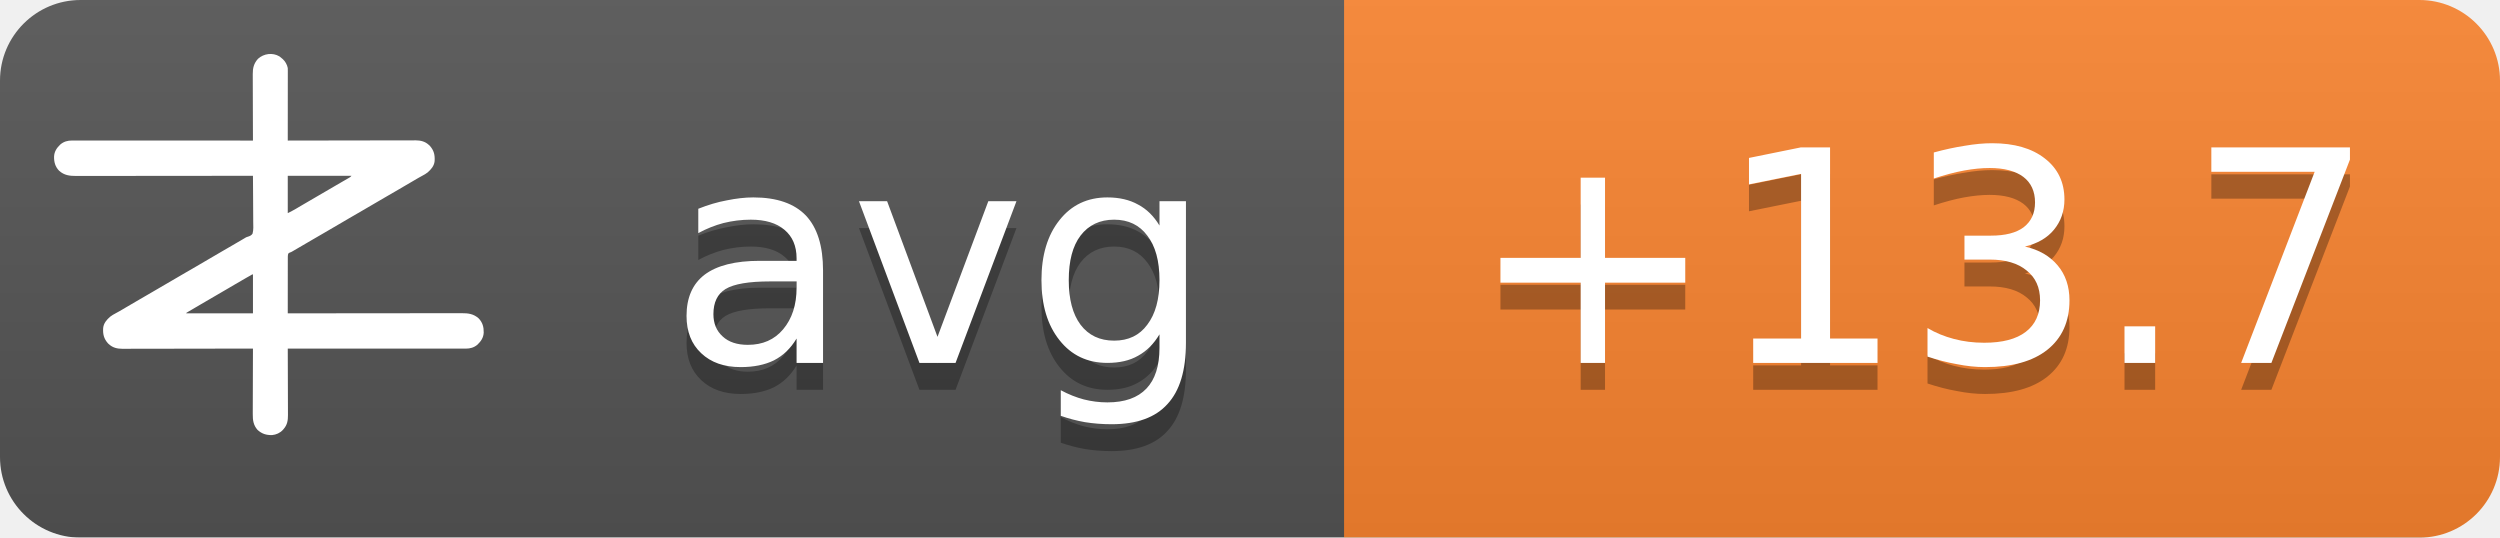
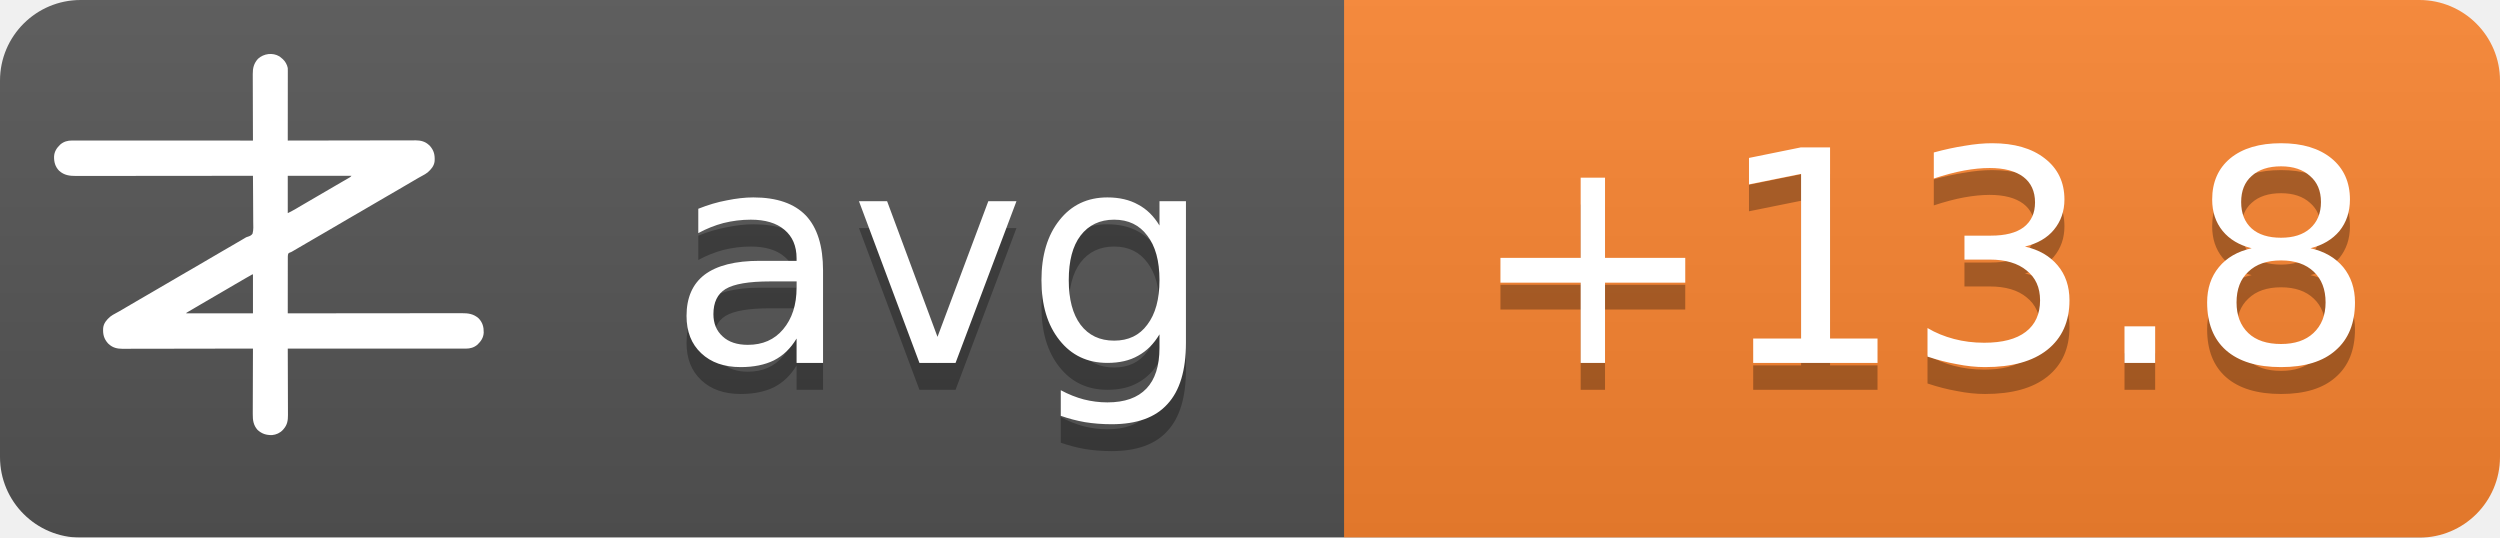
<svg xmlns="http://www.w3.org/2000/svg" width="93" height="20">
  <linearGradient id="b" x2="0" y2="100%">
    <stop offset="0" stop-color="#bbb" stop-opacity=".1" />
    <stop offset="1" stop-opacity=".1" />
  </linearGradient>
  <mask id="a">
    <rect width="93" height="20" rx="3" fill="#fff" />
  </mask>
  <g mask="url(#a)">
    <path fill="#555" d="M0 0h93v20H0z" />
    <path fill="#fb8530" d="M50 0h43v20H50z" />
    <path fill="url(#b)" d="M0 0h93v20H0z" />
  </g>
  <g fill="#fff" text-anchor="middle" font-family="DejaVu Sans,Verdana,Geneva,sans-serif" font-size="11">
    <text x="35" y="14.5" fill="#010101" fill-opacity=".3" text-anchor="middle">avg</text>
    <text x="35" y="13.5" text-anchor="middle">avg</text>
-     <text x="71.5" y="14.5" fill="#010101" fill-opacity=".3" text-anchor="middle">+13.7</text>
-     <text x="71.5" y="13.5" text-anchor="middle">+13.7</text>
+     <text x="71.5" y="14.5" fill="#010101" fill-opacity=".3" text-anchor="middle">+13.8</text>
+     <text x="71.5" y="13.5" text-anchor="middle">+13.8</text>
  </g>
  <g transform="translate(2, 2) scale(0.0156)">
    <path d="M538.273,6.355 C540.3,7.803 542.146,9.339 544,11 C544.605,11.501 545.209,12.003 545.832,12.52 C551.93,17.98 556.451,25.923 558,34 C558.09,36.348 558.122,38.699 558.12,41.049 C558.121,41.759 558.122,42.469 558.123,43.2 C558.124,45.578 558.119,47.957 558.114,50.335 C558.113,52.04 558.113,53.745 558.114,55.45 C558.114,60.08 558.108,64.71 558.101,69.339 C558.095,74.177 558.095,79.015 558.093,83.853 C558.09,93.015 558.082,102.177 558.072,111.339 C558.061,121.77 558.055,132.2 558.05,142.63 C558.04,164.087 558.022,185.543 558,207 C558.992,206.998 558.992,206.998 560.005,206.995 C599.244,206.906 638.484,206.837 677.724,206.796 C682.439,206.791 687.153,206.786 691.868,206.78 C692.807,206.779 693.746,206.778 694.713,206.777 C709.897,206.76 725.081,206.728 740.266,206.691 C755.854,206.654 771.443,206.632 787.031,206.624 C796.645,206.618 806.259,206.601 815.872,206.568 C822.471,206.547 829.069,206.541 835.668,206.546 C839.471,206.549 843.274,206.545 847.077,206.523 C851.211,206.5 855.344,206.508 859.478,206.519 C860.666,206.507 861.854,206.496 863.077,206.484 C874.708,206.566 885.27,209.022 894,217 C894.866,217.763 895.732,218.526 896.625,219.312 C906.609,230.61 909.093,241.115 908.211,255.893 C907.045,267.523 899.957,275.585 891.527,282.982 C887.507,286.192 883.149,288.577 878.625,291 C876.581,292.125 874.538,293.253 872.496,294.383 C871.434,294.97 870.371,295.557 869.277,296.161 C863.687,299.298 858.19,302.589 852.688,305.875 C842.692,311.83 832.649,317.693 822.564,323.493 C812.339,329.374 802.151,335.315 791.968,341.266 C786.98,344.18 781.99,347.09 777,350 C775,351.167 773,352.333 771,353.5 C767,355.833 763,358.167 759,360.5 C758.01,361.077 757.02,361.655 756,362.25 C753.999,363.417 751.997,364.585 749.996,365.752 C745.019,368.655 740.044,371.558 735.07,374.465 C724.795,380.468 714.504,386.442 704.188,392.375 C695.251,397.517 686.361,402.73 677.5,408 C667.565,413.909 657.583,419.731 647.563,425.494 C637.339,431.374 627.151,437.315 616.968,443.266 C611.98,446.18 606.99,449.09 602,452 C595.8,455.616 589.601,459.233 583.402,462.852 C581.779,463.799 581.779,463.799 580.123,464.766 C578.058,465.971 575.993,467.177 573.928,468.383 C572.991,468.929 572.055,469.476 571.09,470.039 C570.274,470.516 569.458,470.992 568.617,471.483 C566,473 566,473 562.392,474.252 C560.444,475.261 560.444,475.261 559,477 C557.895,481.466 558.058,485.91 558.114,490.489 C558.106,491.889 558.095,493.288 558.081,494.688 C558.052,498.486 558.066,502.282 558.088,506.08 C558.104,510.049 558.08,514.018 558.06,517.987 C558.029,525.502 558.033,533.017 558.05,540.532 C558.068,549.089 558.046,557.645 558.021,566.201 C557.97,583.801 557.969,601.4 558,619 C558.905,618.999 559.811,618.998 560.743,618.997 C614.404,618.929 668.065,618.878 721.726,618.847 C728.169,618.843 734.613,618.839 741.057,618.835 C742.339,618.834 743.622,618.834 744.944,618.833 C765.713,618.82 786.482,618.796 807.25,618.769 C828.563,618.74 849.875,618.724 871.187,618.718 C884.337,618.714 897.486,618.701 910.636,618.676 C919.654,618.66 928.673,618.656 937.691,618.659 C942.893,618.661 948.096,618.658 953.298,618.642 C958.065,618.628 962.833,618.627 967.6,618.637 C969.32,618.639 971.041,618.635 972.761,618.625 C988.359,618.545 1001.304,620.231 1013.289,631.07 C1022.63,640.831 1025.523,651.69 1025.273,664.816 C1024.716,676.951 1018.801,685.602 1010.25,693.75 C1002.107,700.576 993.074,703.126 982.638,703.123 C981.903,703.124 981.168,703.125 980.41,703.127 C977.94,703.129 975.469,703.125 972.998,703.12 C971.212,703.121 969.426,703.122 967.64,703.123 C962.725,703.125 957.811,703.121 952.897,703.116 C947.6,703.112 942.303,703.113 937.006,703.114 C927.826,703.114 918.646,703.111 909.467,703.106 C896.194,703.098 882.922,703.095 869.65,703.094 C848.117,703.092 826.585,703.085 805.052,703.075 C784.134,703.066 763.215,703.059 742.296,703.055 C740.362,703.055 740.362,703.055 738.389,703.054 C731.923,703.053 725.456,703.052 718.989,703.05 C665.326,703.04 611.663,703.022 558,703 C558.004,703.881 558.007,704.763 558.011,705.671 C558.1,727.147 558.166,748.623 558.207,770.099 C558.228,780.485 558.256,790.871 558.302,801.257 C558.342,810.312 558.367,819.367 558.376,828.422 C558.382,833.214 558.394,838.006 558.423,842.798 C558.45,847.315 558.458,851.831 558.452,856.348 C558.454,858 558.461,859.651 558.477,861.303 C558.593,874.39 556.909,884.889 548,895 C547.475,895.617 546.951,896.235 546.41,896.871 C539.67,904.246 530.375,908.396 520.457,909.341 C506.721,909.483 496.278,906.386 486,897 C475.869,885.646 474.41,873.462 474.546,858.87 C474.547,857.164 474.546,855.458 474.544,853.752 C474.543,849.152 474.566,844.551 474.594,839.951 C474.62,835.132 474.622,830.312 474.627,825.493 C474.639,816.381 474.672,807.269 474.712,798.157 C474.757,787.777 474.779,777.397 474.799,767.017 C474.84,745.678 474.911,724.339 475,703 C474.324,703.002 473.647,703.003 472.95,703.005 C432.834,703.094 392.718,703.163 352.601,703.204 C347.781,703.209 342.961,703.214 338.141,703.22 C337.181,703.221 336.222,703.222 335.233,703.223 C319.709,703.24 304.185,703.272 288.662,703.309 C272.725,703.346 256.788,703.368 240.852,703.376 C231.023,703.382 221.195,703.399 211.366,703.432 C204.62,703.453 197.875,703.459 191.129,703.454 C187.241,703.451 183.353,703.455 179.465,703.477 C175.897,703.496 172.329,703.497 168.762,703.484 C166.876,703.481 164.991,703.498 163.106,703.516 C151.4,703.435 140.793,701.035 132,693 C131.134,692.237 130.268,691.474 129.375,690.688 C119.391,679.39 116.907,668.885 117.789,654.107 C118.955,642.477 126.043,634.415 134.473,627.018 C138.493,623.808 142.851,621.423 147.375,619 C149.419,617.875 151.462,616.747 153.504,615.617 C154.566,615.03 155.629,614.443 156.723,613.839 C162.313,610.702 167.81,607.411 173.312,604.125 C183.308,598.17 193.351,592.307 203.436,586.507 C213.661,580.626 223.849,574.685 234.032,568.734 C239.02,565.82 244.01,562.91 249,560 C251,558.833 253,557.667 255,556.5 C267,549.5 279,542.5 291,535.5 C291.99,534.923 292.98,534.345 294,533.75 C296.001,532.583 298.003,531.415 300.004,530.248 C304.981,527.345 309.956,524.442 314.93,521.535 C325.205,515.532 335.496,509.558 345.812,503.625 C354.749,498.483 363.639,493.27 372.5,488 C382.435,482.091 392.417,476.269 402.437,470.506 C409.68,466.34 416.909,462.151 424.125,457.938 C425.588,457.083 425.588,457.083 427.08,456.212 C430.054,454.475 433.027,452.738 436,451 C440.208,448.541 444.416,446.083 448.625,443.625 C449.56,443.078 450.494,442.532 451.458,441.969 C452.371,441.435 453.285,440.901 454.227,440.352 C455.087,439.812 455.946,439.273 456.832,438.717 C460,437 460,437 463.571,436.011 C468.09,434.438 471.29,433.051 474,429 C476.614,419.869 475.804,409.751 475.621,400.323 C475.562,396.476 475.582,392.63 475.593,388.784 C475.603,381.508 475.541,374.236 475.454,366.961 C475.358,358.676 475.341,350.391 475.331,342.105 C475.309,325.069 475.188,308.035 475,291 C473.62,291.002 473.62,291.002 472.212,291.003 C417.674,291.071 363.137,291.122 308.599,291.153 C302.05,291.157 295.501,291.161 288.953,291.165 C287.649,291.166 286.345,291.166 285.002,291.167 C263.894,291.18 242.785,291.204 221.677,291.231 C200.017,291.26 178.357,291.276 156.696,291.282 C143.332,291.286 129.967,291.299 116.602,291.324 C107.437,291.34 98.271,291.344 89.106,291.341 C83.818,291.339 78.531,291.342 73.244,291.358 C68.398,291.372 63.554,291.373 58.708,291.363 C56.96,291.361 55.211,291.365 53.463,291.375 C37.782,291.454 24.767,289.833 12.711,278.93 C3.37,269.169 0.477,258.31 0.727,245.184 C1.284,233.049 7.199,224.398 15.75,216.25 C23.907,209.413 33.022,206.837 43.471,206.877 C44.592,206.875 44.592,206.875 45.735,206.873 C48.246,206.871 50.757,206.875 53.267,206.88 C55.083,206.879 56.898,206.878 58.713,206.877 C63.707,206.875 68.701,206.879 73.695,206.884 C79.078,206.888 84.461,206.887 89.844,206.886 C99.172,206.886 108.501,206.889 117.83,206.894 C131.317,206.902 144.805,206.905 158.293,206.906 C180.174,206.908 202.056,206.915 223.938,206.925 C245.197,206.934 266.455,206.941 287.714,206.945 C289.024,206.945 290.334,206.946 291.683,206.946 C298.255,206.947 304.827,206.948 311.398,206.95 C365.932,206.96 420.466,206.978 475,207 C474.996,206.119 474.993,205.237 474.989,204.329 C474.9,182.853 474.834,161.377 474.793,139.901 C474.772,129.515 474.744,119.129 474.698,108.743 C474.658,99.688 474.633,90.633 474.624,81.578 C474.618,76.786 474.606,71.994 474.577,67.202 C474.55,62.685 474.542,58.169 474.548,53.652 C474.546,52 474.539,50.349 474.523,48.697 C474.394,34.178 477.037,23.083 487,12 C500.963,-0.67 521.883,-3.417 538.273,6.355 Z M558,291 C558,320.37 558,349.74 558,380 C568.041,374.999 568.041,374.999 577.75,369.5 C579.212,368.63 580.674,367.76 582.137,366.891 C582.915,366.427 583.692,365.964 584.494,365.486 C589.168,362.714 593.867,359.985 598.562,357.25 C600.626,356.047 602.69,354.844 604.754,353.641 C606.305,352.737 606.305,352.737 607.887,351.814 C612.926,348.878 617.963,345.939 623,343 C625,341.833 627,340.667 629,339.5 C629.99,338.923 630.98,338.345 632,337.75 C665,318.5 665,318.5 668.005,316.747 C669.988,315.59 671.971,314.433 673.954,313.274 C679.207,310.206 684.467,307.151 689.738,304.113 C690.838,303.477 691.939,302.841 693.072,302.186 C695.187,300.963 697.304,299.744 699.424,298.529 C700.848,297.705 700.848,297.705 702.301,296.863 C703.138,296.382 703.975,295.9 704.837,295.404 C707.289,293.919 707.289,293.919 710,291 C659.84,291 609.68,291 558,291 Z M469.207,528.605 C468.196,529.17 467.184,529.735 466.142,530.316 C465.043,530.934 463.945,531.551 462.812,532.188 C461.682,532.822 460.552,533.456 459.387,534.109 C450.357,539.189 441.423,544.425 432.52,549.723 C426.741,553.161 420.935,556.553 415.125,559.938 C414.127,560.519 413.129,561.1 412.101,561.699 C410.078,562.878 408.055,564.056 406.032,565.234 C401.02,568.153 396.01,571.077 391,574 C389,575.167 387,576.333 385,577.5 C384.01,578.077 383.02,578.655 382,579.25 C373,584.5 373,584.5 369.998,586.251 C368.005,587.414 366.012,588.576 364.02,589.739 C358.909,592.721 353.798,595.7 348.684,598.676 C335.318,606.454 335.318,606.454 322,614.312 C321.065,614.863 321.065,614.863 320.111,615.425 C318.723,616.255 317.358,617.123 316,618 C316,618.33 316,618.66 316,619 C368.47,619 420.94,619 475,619 C475,588.31 475,557.62 475,526 C472.956,526 470.925,527.646 469.207,528.605 Z" fill="#fff" fill-rule="nonzero" />
  </g>
</svg>
